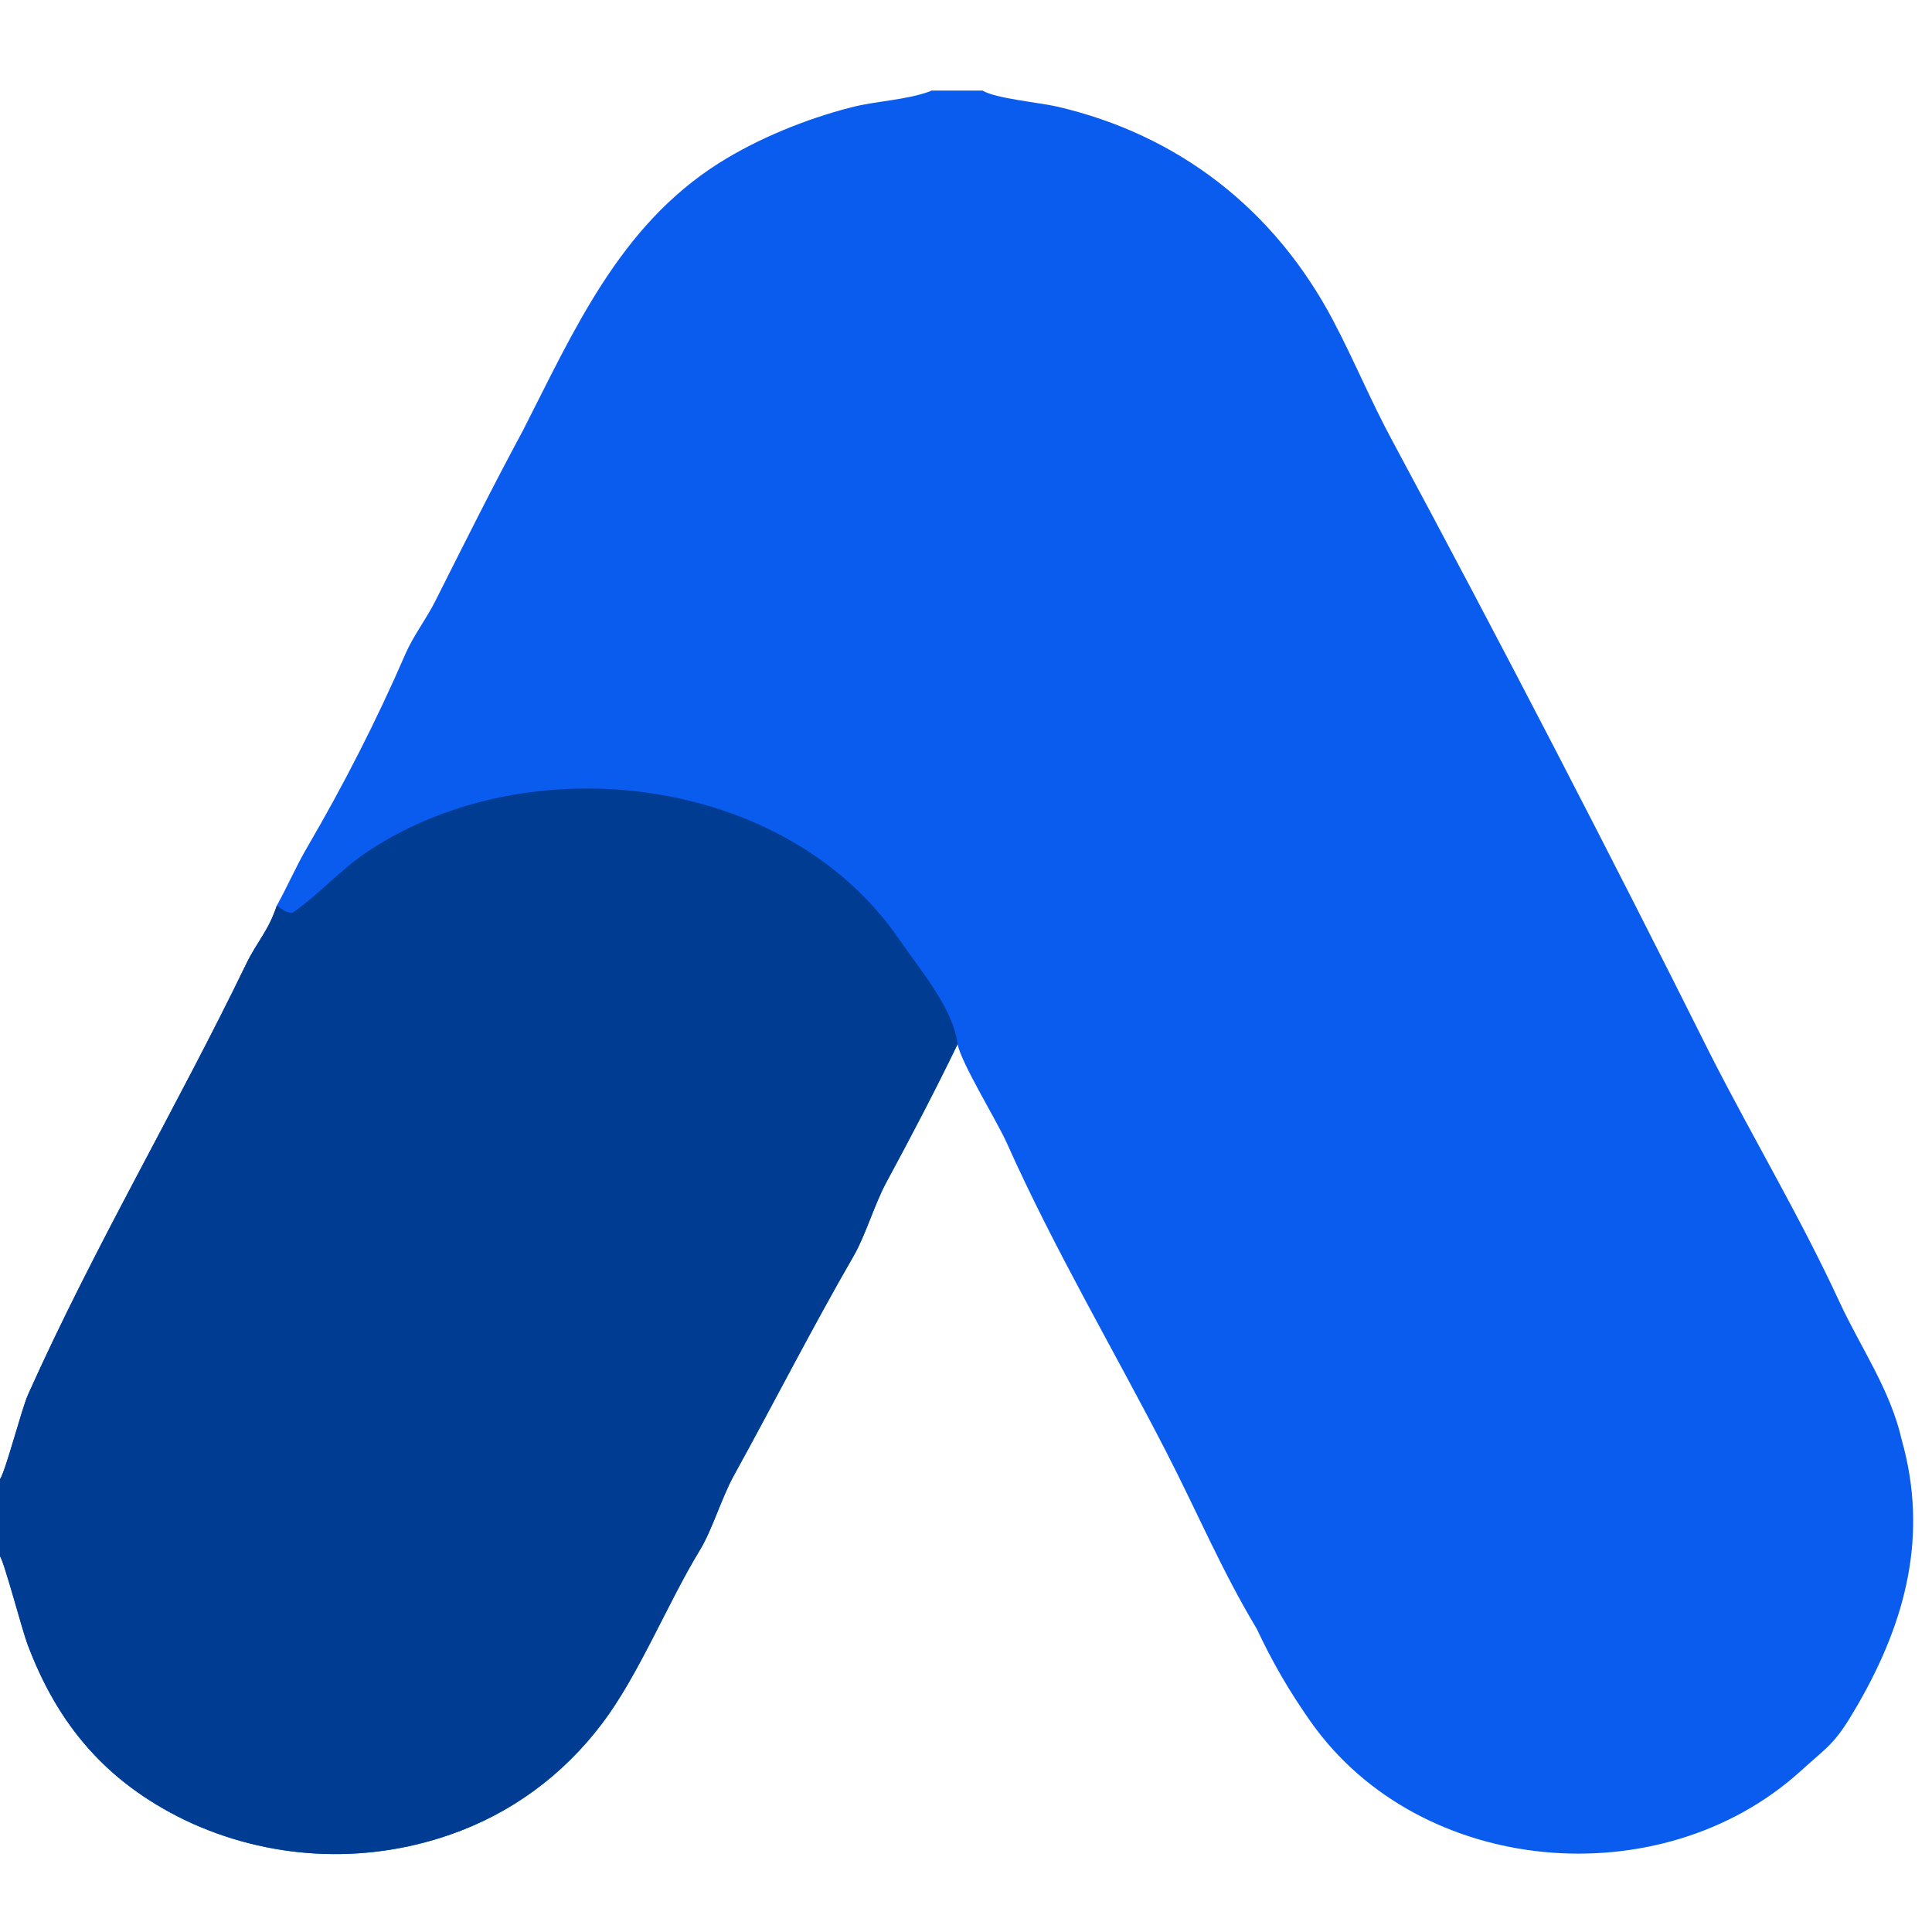
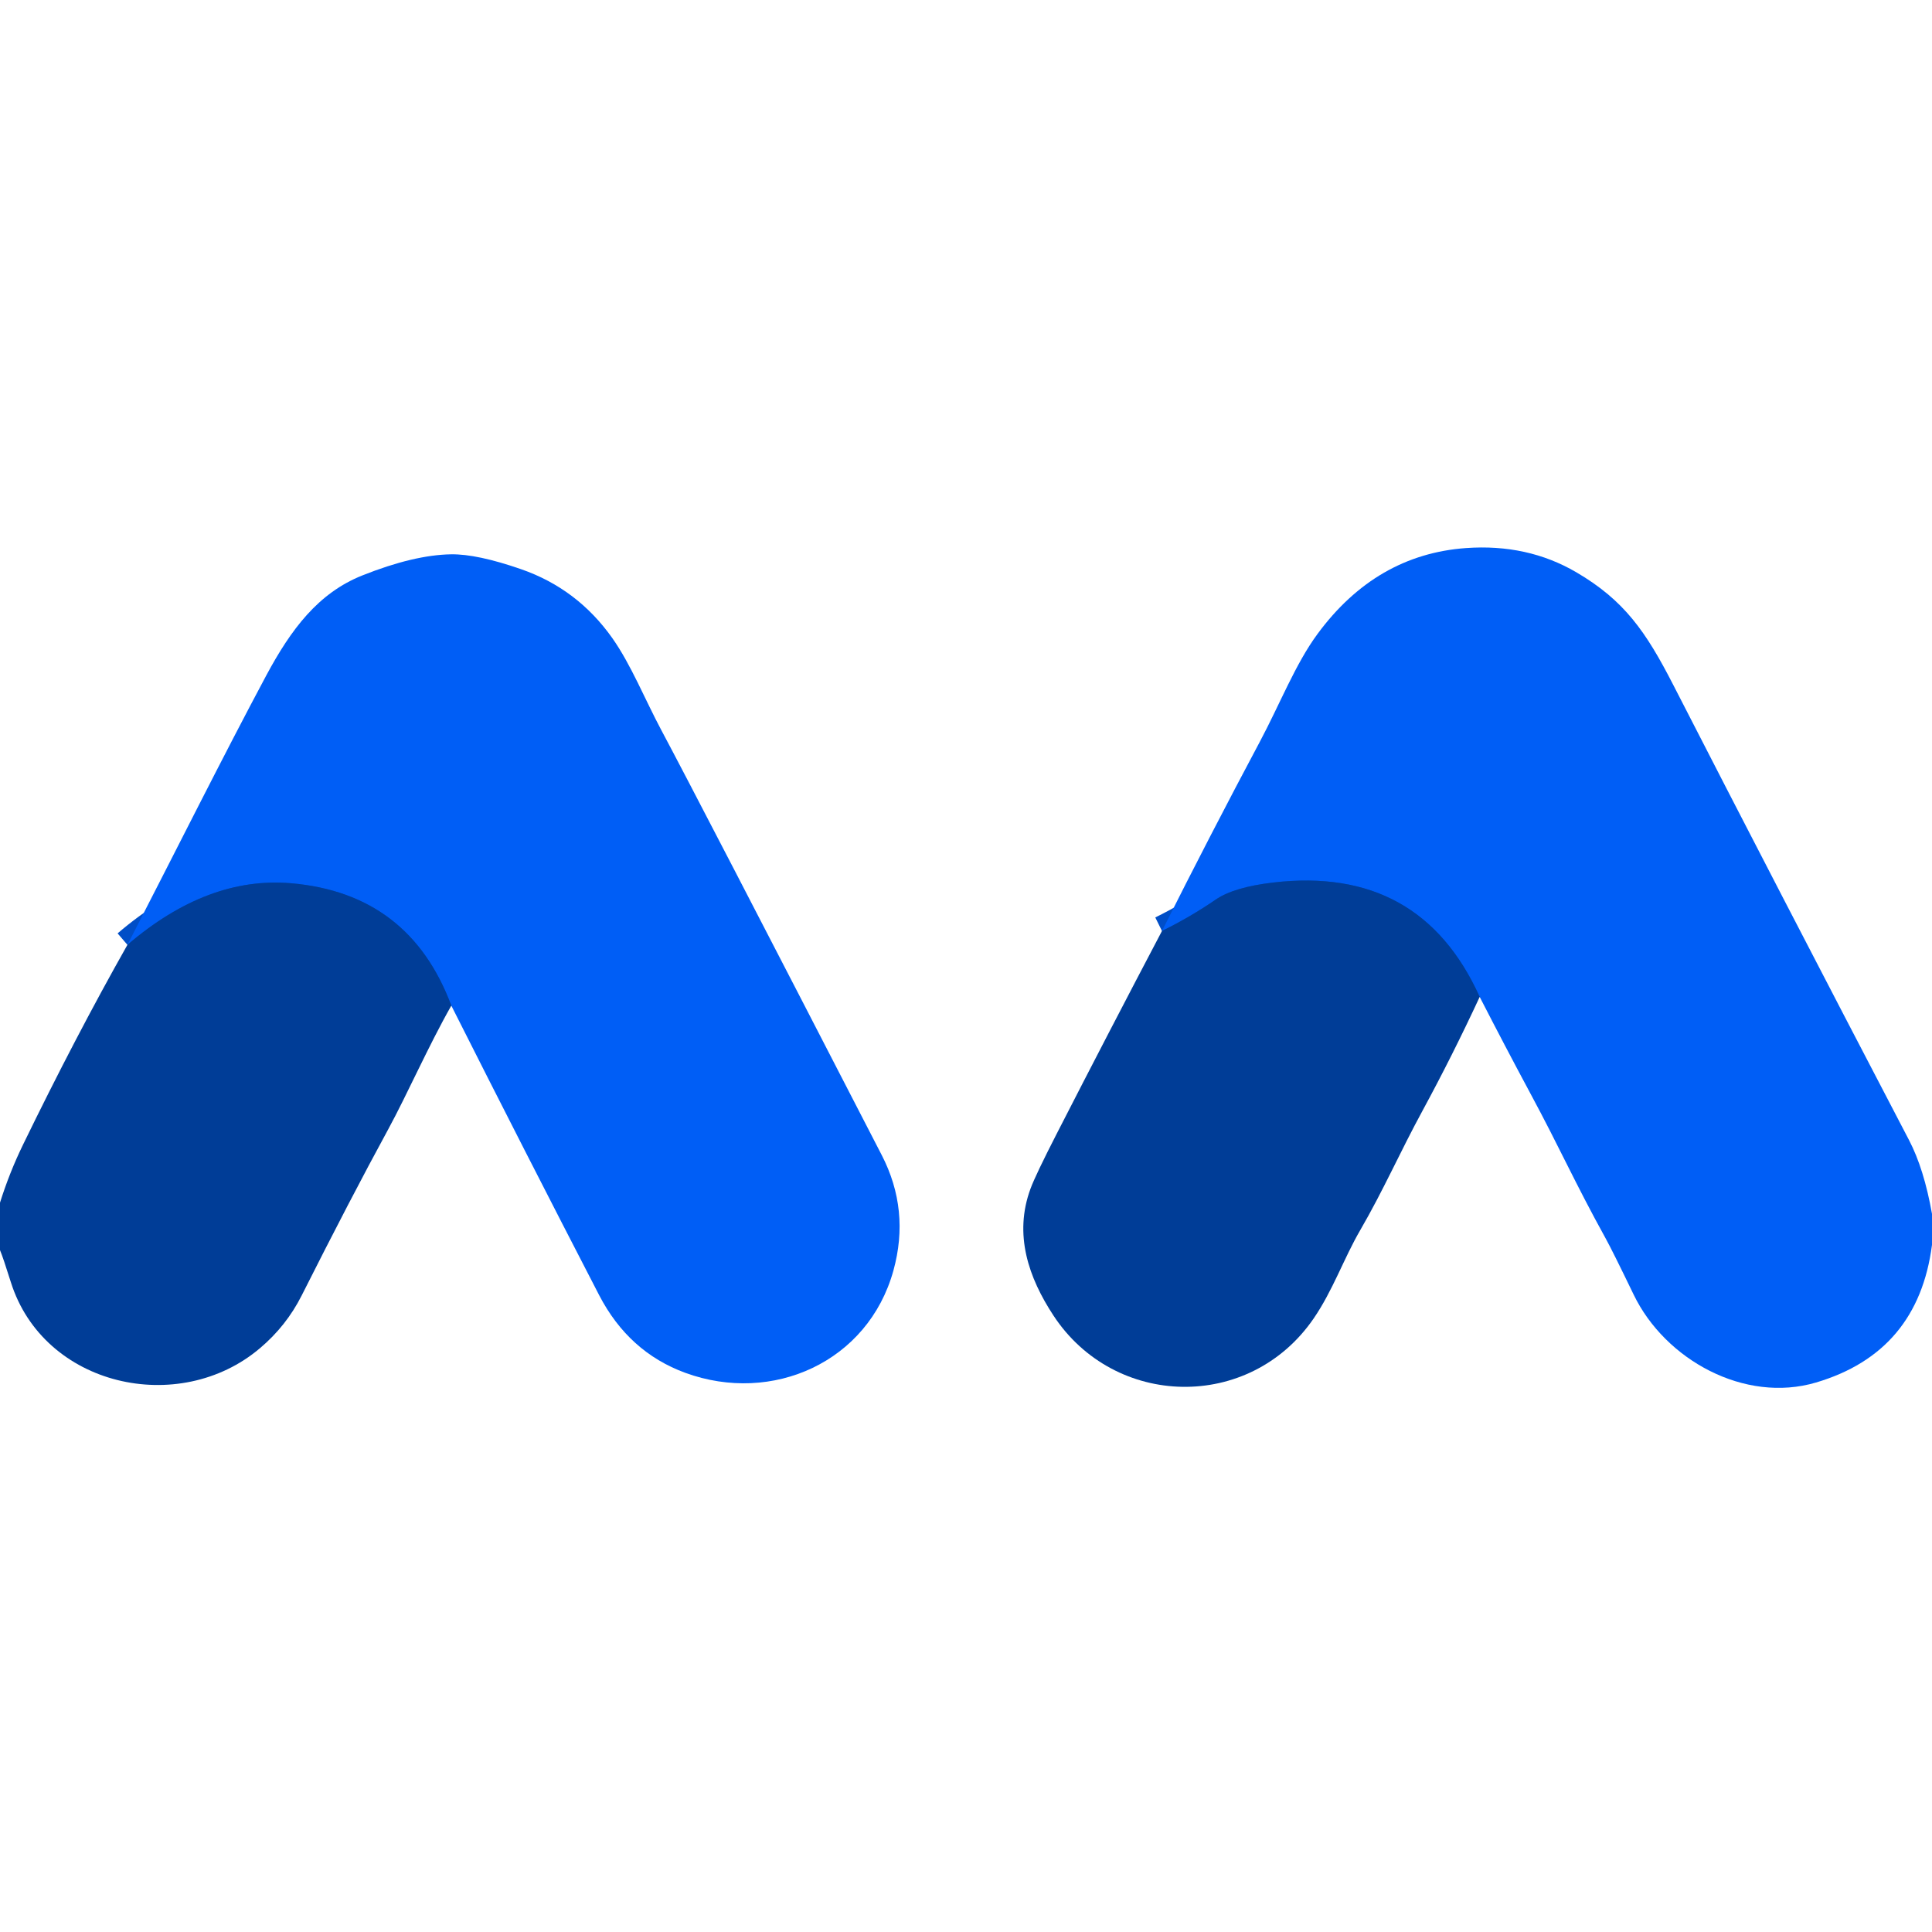
- <svg xmlns="http://www.w3.org/2000/svg" width="128" height="128" viewBox="0 0 128 128" fill="none">
-   <path d="M61.7 6H65.098C65.9 6.515 68.896 6.801 69.987 7.051C78.078 8.909 84.436 13.882 88.307 21.204C89.697 23.832 90.819 26.564 92.22 29.156C99.48 42.666 106.538 56.282 113.391 70.003C116.163 75.433 119.304 80.702 121.874 86.263C123.269 89.281 125.234 92.049 125.996 95.4C127.761 101.669 126.291 107.366 123.106 112.9C121.58 115.552 121.272 115.554 119.261 117.369C110.018 125.717 94.067 124.332 86.839 114.069C85.426 112.063 84.305 110.136 83.264 107.913C80.974 104.116 79.299 100.142 77.288 96.233C73.777 89.409 69.847 82.759 66.709 75.74C66.038 74.239 63.73 70.52 63.441 69.186C61.925 72.314 60.367 75.292 58.715 78.347C57.965 79.732 57.334 81.85 56.576 83.175C53.804 87.973 51.29 92.913 48.615 97.768C47.799 99.249 47.192 101.346 46.37 102.696C44.227 106.211 42.326 110.97 39.889 114.189C37.289 117.622 33.878 120.134 29.834 121.545C24.067 123.559 17.737 123.21 12.227 120.574C7.059 118.058 3.826 114.291 1.815 108.917C1.464 107.979 0.269 103.445 0 103.11V97.999C0.357 97.522 1.439 93.329 1.854 92.403C6.208 82.675 11.669 73.452 16.312 63.863C17.041 62.359 17.773 61.705 18.339 60C19.027 58.76 19.619 57.392 20.326 56.182C22.767 52.005 24.951 47.73 26.874 43.293C27.365 42.161 28.265 40.968 28.841 39.821C30.739 36.044 32.631 32.26 34.638 28.538C38.037 21.882 41.041 14.969 47.64 10.801C50.234 9.162 53.404 7.883 56.368 7.118C58.073 6.677 59.995 6.643 61.63 6.045C61.653 6.03 61.676 6.015 61.7 6Z" fill="#095CEE" />
-   <path d="M18.339 60C18.805 60.292 18.9 60.46 19.373 60.476C21.122 59.282 22.536 57.62 24.427 56.37C35.099 49.317 52.107 51.318 59.578 62.244C60.887 64.159 63.169 66.803 63.441 69.186C61.925 72.314 60.367 75.292 58.715 78.347C57.965 79.732 57.334 81.85 56.576 83.175C53.804 87.973 51.29 92.913 48.615 97.768C47.799 99.249 47.192 101.346 46.37 102.696C44.227 106.211 42.326 110.97 39.889 114.189C37.289 117.622 33.878 120.134 29.834 121.545C24.067 123.559 17.737 123.21 12.227 120.574C7.059 118.058 3.826 114.291 1.815 108.917C1.464 107.979 0.269 103.445 0 103.11V97.999C0.357 97.522 1.439 93.329 1.854 92.403C6.208 82.675 11.669 73.452 16.312 63.863C17.041 62.359 17.773 61.705 18.339 60Z" fill="#003D92" />
+ <svg xmlns="http://www.w3.org/2000/svg" version="1.1" viewBox="0.00 -72.00 272.00 272.00" width="128" height="128">
+   <g stroke-width="2.00" fill="none" stroke-linecap="butt">
+     <path stroke="#004ec7" vector-effect="non-scaling-stroke" d="   M 208.32 68.35   Q 199.95 49.82 179.24 52.25   Q 173.71 52.90 171.16 54.65   Q 167.64 57.07 163.59 59.07" />
+     <path stroke="#004ec7" vector-effect="non-scaling-stroke" d="   M 63.54 69.58   Q 57.65 53.79 40.98 52.35   Q 29.24 51.34 17.94 61.02" />
+   </g>
+   <path fill="#005ef6" d="   M 272.00 98.90   L 272.00 103.26   Q 270.04 118.39 255.67 122.64   C 245.62 125.61 234.43 119.44 230.00 110.27   Q 227.01 104.08 226.08 102.40   C 221.54 94.17 219.72 89.85 215.36 81.76   Q 211.88 75.28 208.32 68.35   Q 199.95 49.82 179.24 52.25   Q 173.71 52.90 171.16 54.65   Q 167.64 57.07 163.59 59.07   Q 170.40 45.50 177.36 32.44   C 180.22 27.07 182.38 21.47 185.49 17.25   Q 193.72 6.08 206.39 5.16   Q 215.03 4.54 221.91 8.56   C 228.66 12.51 231.71 16.89 235.59 24.46   Q 250.05 52.66 268.76 88.50   Q 270.88 92.56 272.00 98.90   Z" />
+   <path fill="#005ef6" d="   M 63.54 69.58   Q 57.65 53.79 40.98 52.35   Q 29.24 51.34 17.94 61.02   C 24.60 48.09 31.46 34.36 37.50 23.07   C 40.97 16.61 44.79 11.49 51.02 9.01   Q 58.25 6.13 63.49 6.04   Q 67.16 5.98 73.38 8.14   Q 81.29 10.89 86.20 17.83   C 88.83 21.55 90.81 26.50 93.13 30.84   Q 98.27 40.46 124.14 90.63   Q 128.13 98.38 125.78 106.88   C 122.22 119.74 108.76 125.76 96.49 121.28   Q 88.51 118.36 84.35 110.34   Q 73.84 90.02 63.54 69.58   Z" />
+   <path fill="#003d97" d="   M 208.32 68.35   Q 204.48 76.62 200.29 84.34   C 197.10 90.20 194.78 95.55 191.48 101.23   C 189.21 105.13 187.63 109.73 184.92 113.66   C 175.90 126.75 156.91 126.28 148.32 113.22   C 144.82 107.90 142.69 101.81 145.09 95.33   Q 145.79 93.43 148.82 87.52   Q 156.24 73.04 163.59 59.07   Q 167.64 57.07 171.16 54.65   Q 173.71 52.90 179.24 52.25   Q 199.95 49.82 208.32 68.35   Z" />
+   <path fill="#003d97" d="   M 63.54 69.58   C 60.29 75.30 57.33 82.08 54.64 87.02   Q 49.37 96.69 42.46 110.41   Q 40.31 114.67 36.61 117.80   C 25.22 127.47 6.14 123.21 1.52 108.49   Q 0.45 105.08 0.00 104.00   L 0.00 97.32   Q 1.33 93.09 3.22 89.20   Q 10.61 73.99 17.94 61.02   Q 29.24 51.34 40.98 52.35   Q 57.65 53.79 63.54 69.58   Z" />
</svg>
